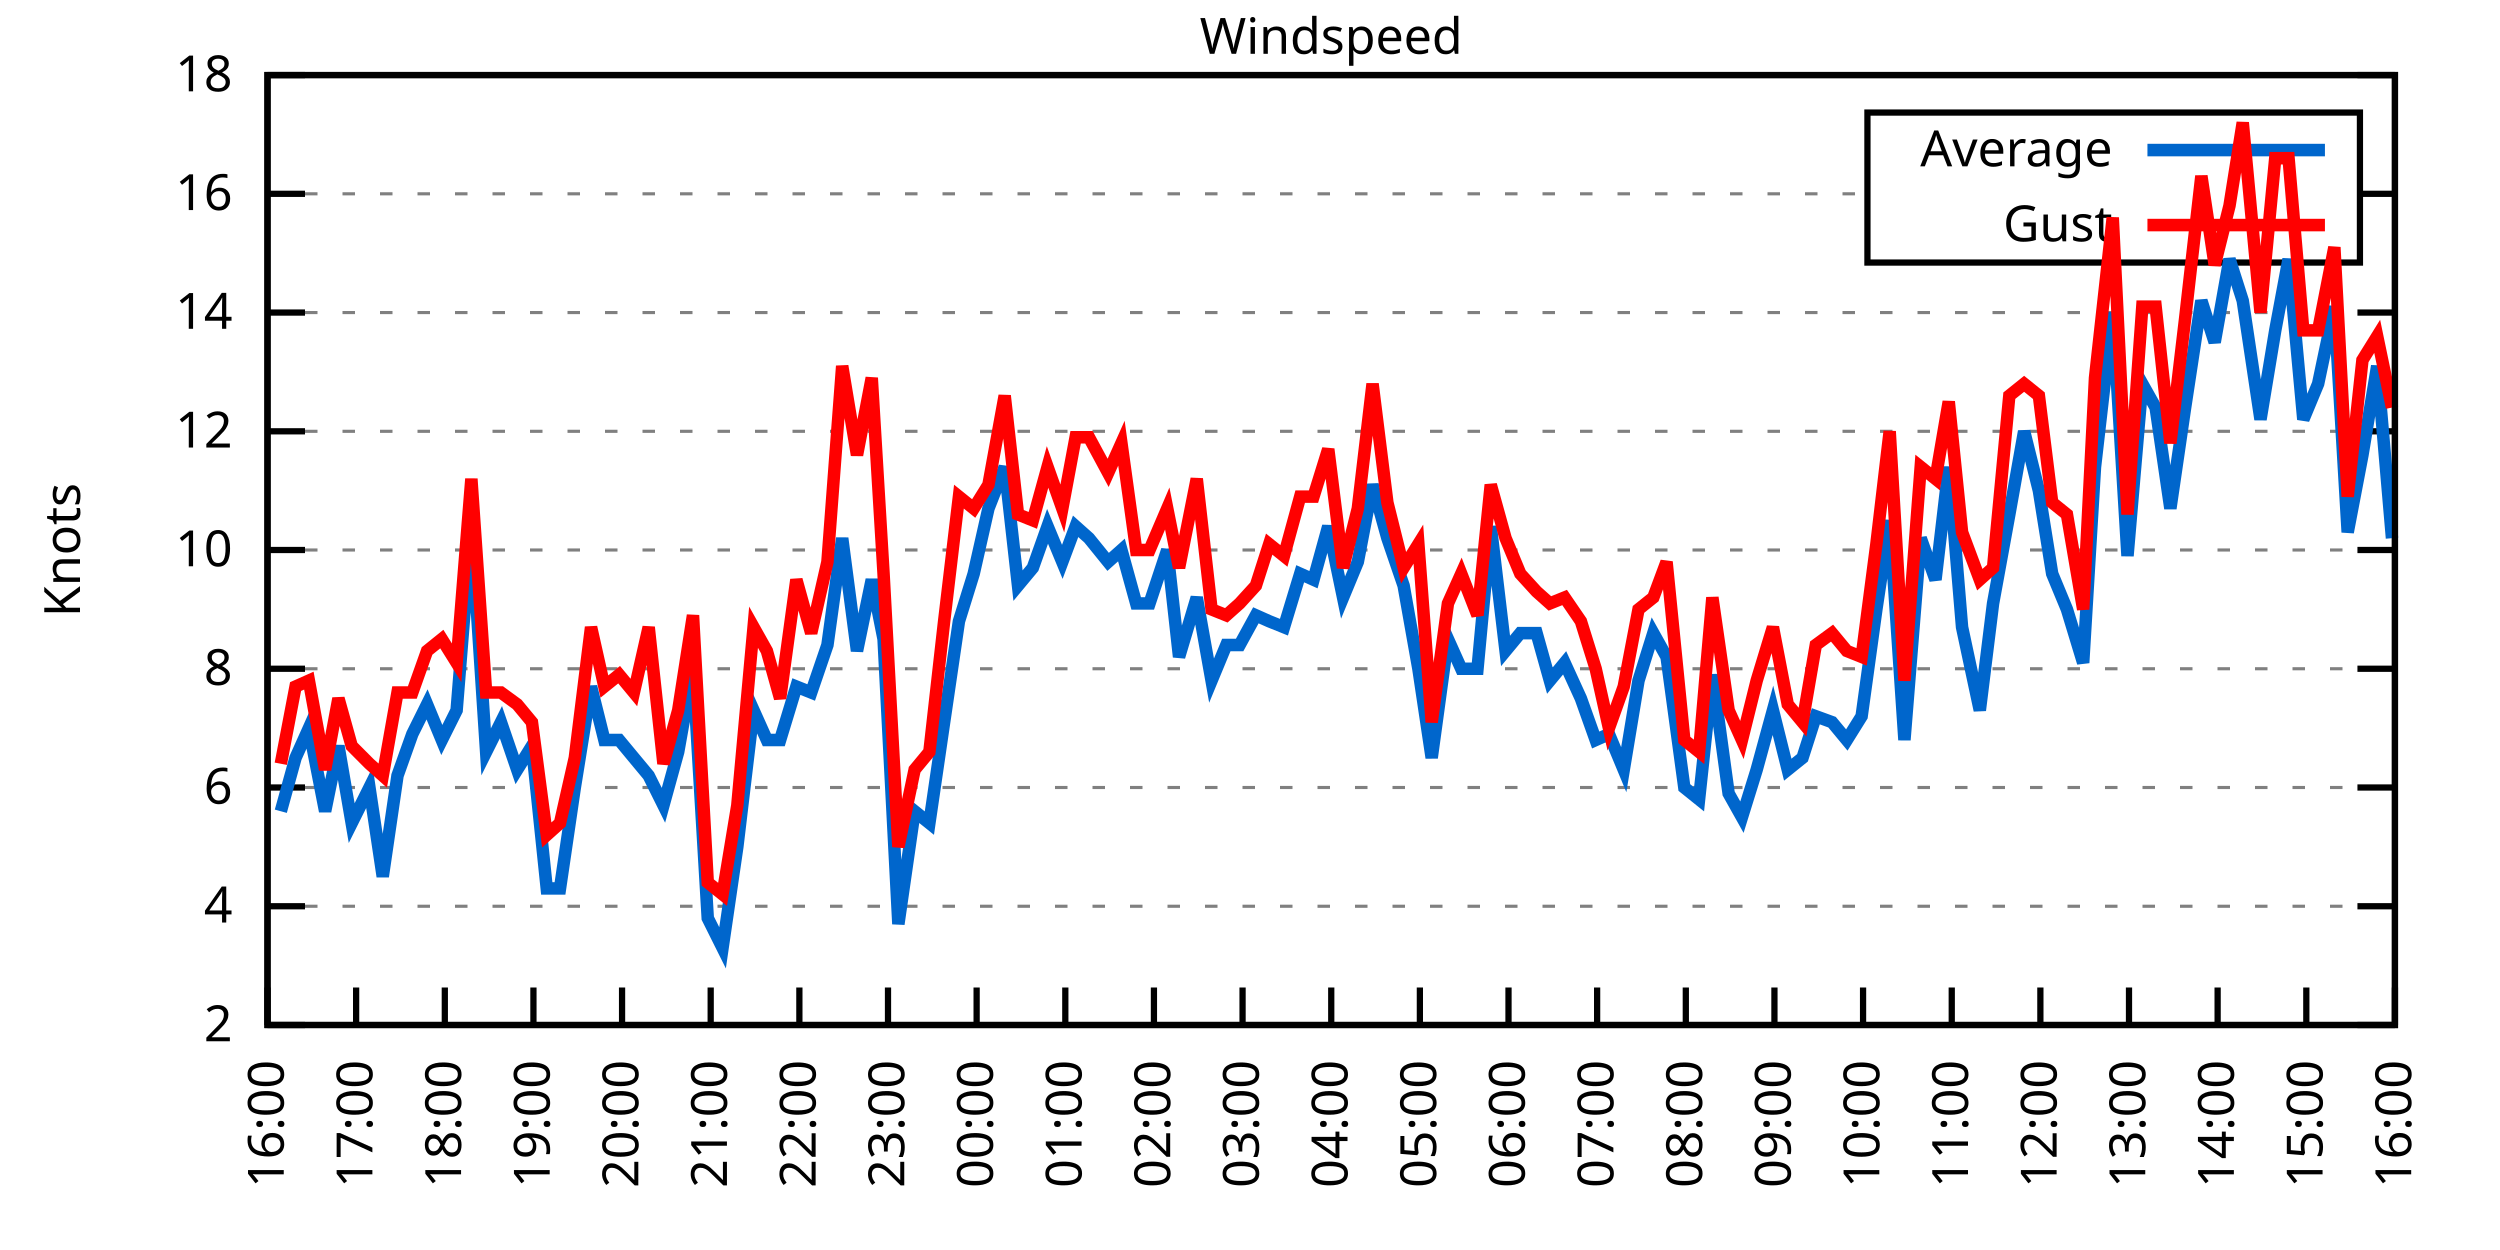
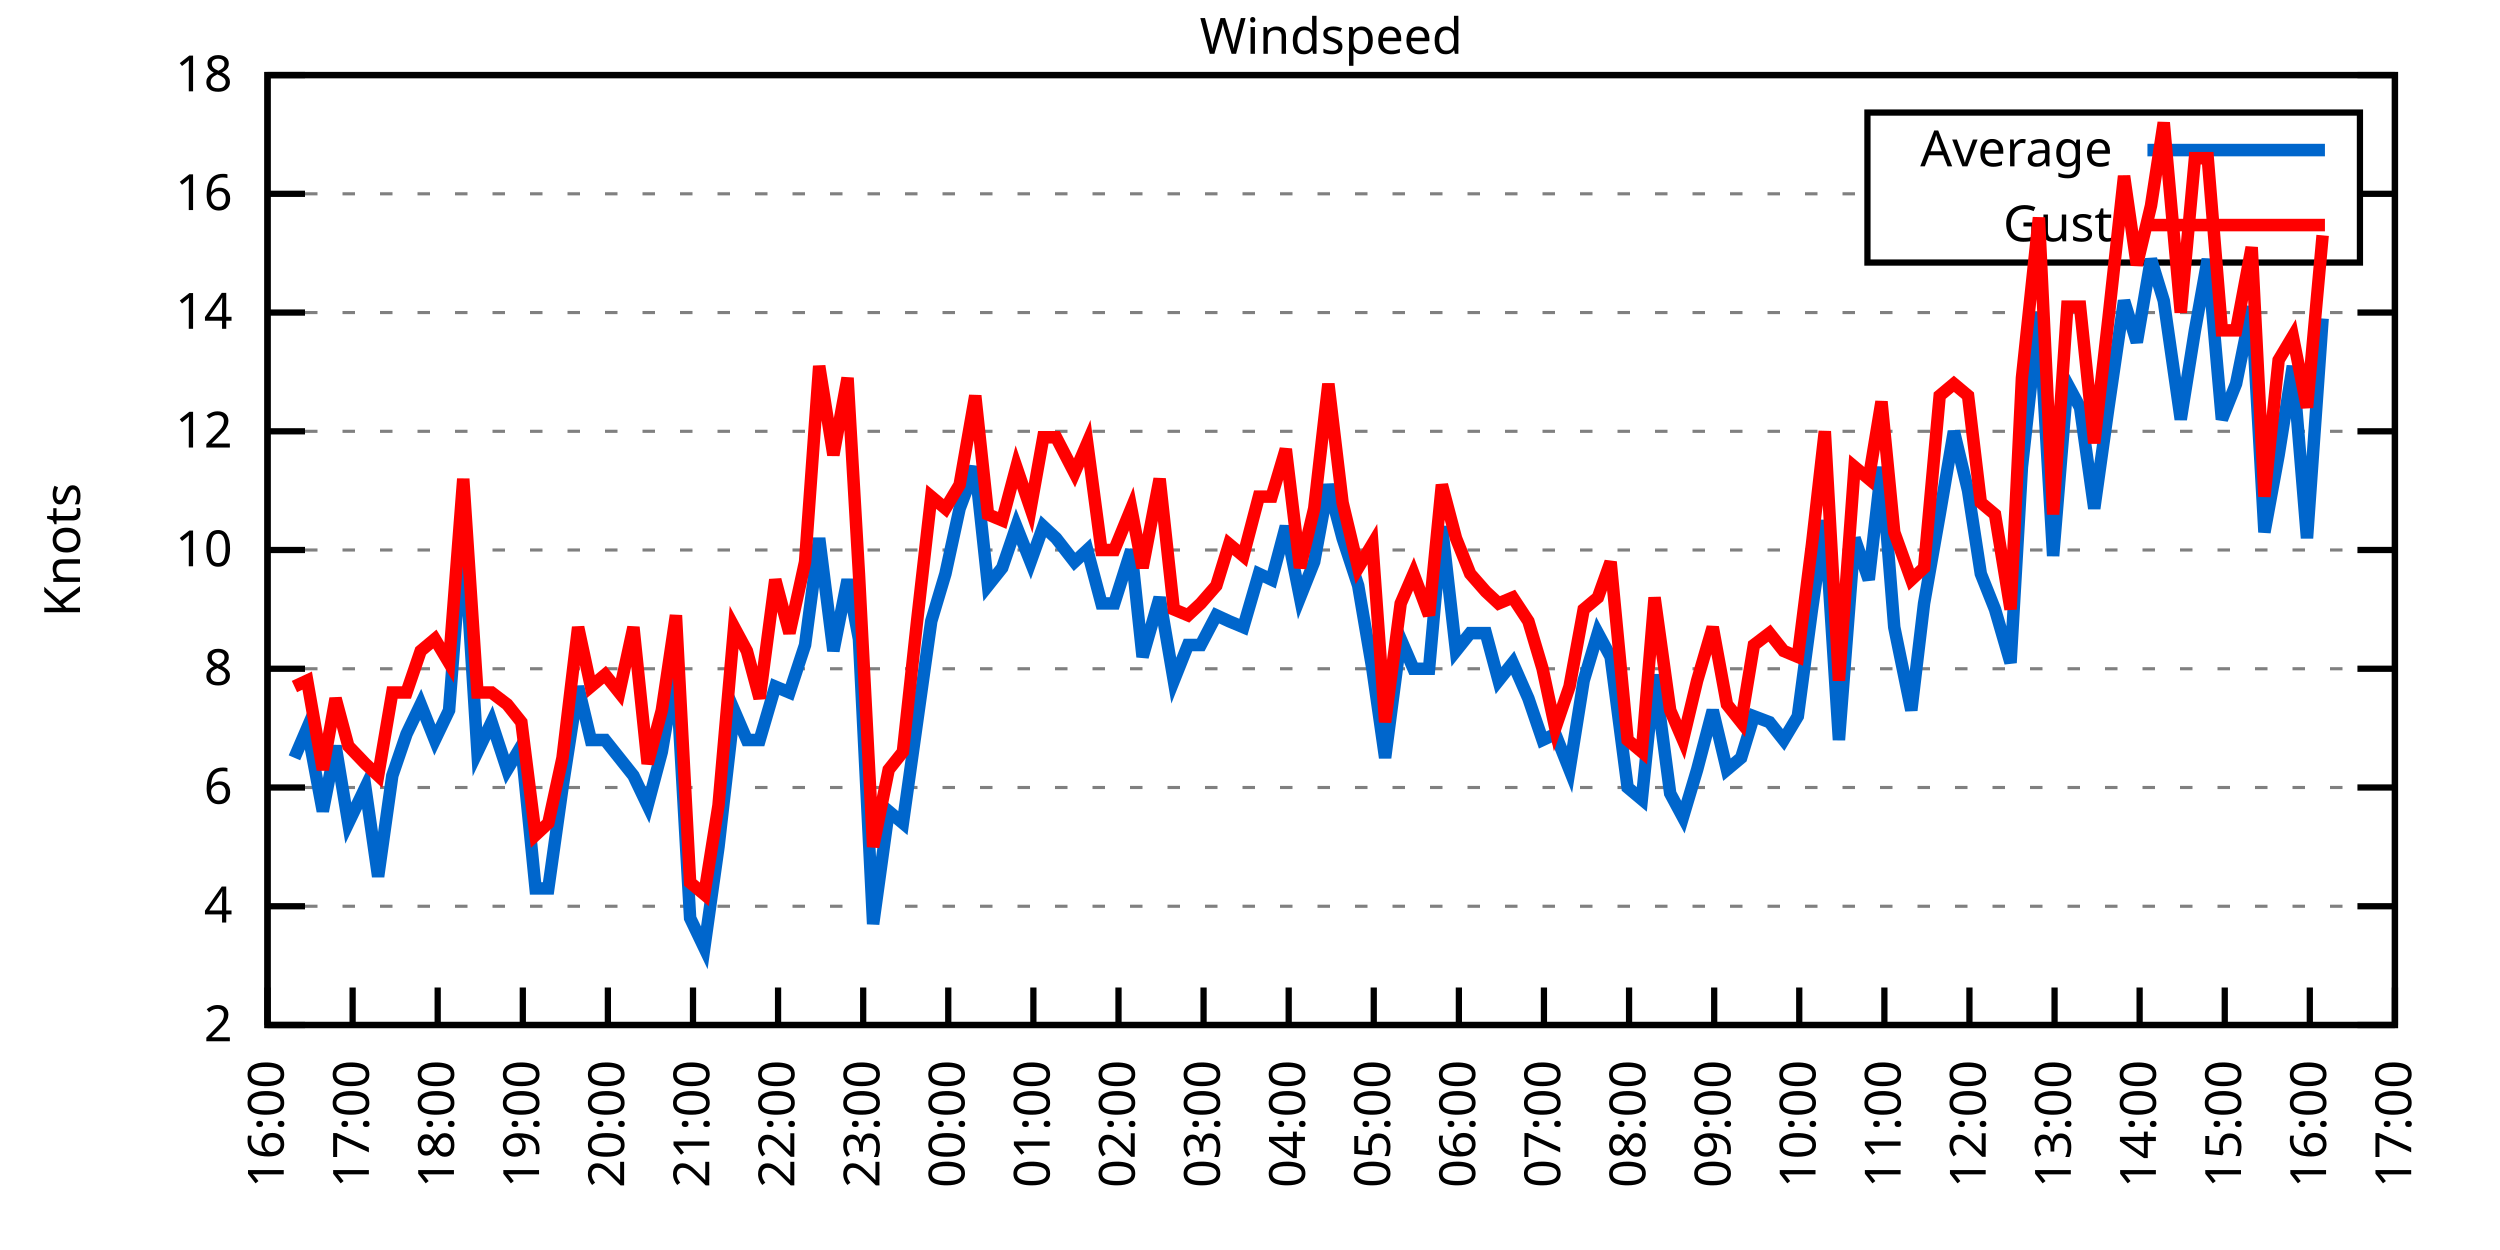
<svg xmlns="http://www.w3.org/2000/svg" xmlns:xlink="http://www.w3.org/1999/xlink" width="400" height="200" viewBox="0 0 400 200">
  <g id="gnuplot_canvas">
    <rect x="0" y="0" width="400" height="200" fill="none" />
    <defs>
      <circle id="gpDot" r="0.5" stroke-width="0.5" stroke="currentColor" />
      <path id="gpPt0" stroke-width="0.333" stroke="currentColor" d="M-1,0 h2 M0,-1 v2" />
      <path id="gpPt1" stroke-width="0.333" stroke="currentColor" d="M-1,-1 L1,1 M1,-1 L-1,1" />
      <path id="gpPt2" stroke-width="0.333" stroke="currentColor" d="M-1,0 L1,0 M0,-1 L0,1 M-1,-1 L1,1 M-1,1 L1,-1" />
      <rect id="gpPt3" stroke-width="0.333" stroke="currentColor" x="-1" y="-1" width="2" height="2" />
      <rect id="gpPt4" stroke-width="0.333" stroke="currentColor" fill="currentColor" x="-1" y="-1" width="2" height="2" />
      <circle id="gpPt5" stroke-width="0.333" stroke="currentColor" cx="0" cy="0" r="1" />
      <use xlink:href="#gpPt5" id="gpPt6" fill="currentColor" stroke="none" />
      <path id="gpPt7" stroke-width="0.333" stroke="currentColor" d="M0,-1.33 L-1.33,0.67 L1.33,0.67 z" />
      <use xlink:href="#gpPt7" id="gpPt8" fill="currentColor" stroke="none" />
      <use xlink:href="#gpPt7" id="gpPt9" stroke="currentColor" transform="rotate(180)" />
      <use xlink:href="#gpPt9" id="gpPt10" fill="currentColor" stroke="none" />
      <use xlink:href="#gpPt3" id="gpPt11" stroke="currentColor" transform="rotate(45)" />
      <use xlink:href="#gpPt11" id="gpPt12" fill="currentColor" stroke="none" />
      <path id="gpPt13" stroke-width="0.333" stroke="currentColor" d="M0,1.330 L1.265,0.411 L0.782,-1.067 L-0.782,-1.076 L-1.265,0.411 z" />
      <use xlink:href="#gpPt13" id="gpPt14" fill="currentColor" stroke="none" />
      <filter id="textbox" filterUnits="objectBoundingBox" x="0" y="0" height="1" width="1">
        <feFlood flood-color="white" flood-opacity="1" result="bgnd" />
        <feComposite in="SourceGraphic" in2="bgnd" operator="atop" />
      </filter>
      <filter id="greybox" filterUnits="objectBoundingBox" x="0" y="0" height="1" width="1">
        <feFlood flood-color="lightgrey" flood-opacity="1" result="grey" />
        <feComposite in="SourceGraphic" in2="grey" operator="atop" />
      </filter>
    </defs>
    <g fill="none" color="white" stroke="currentColor" stroke-width="1.00" stroke-linecap="butt" stroke-linejoin="miter">
</g>
    <g fill="none" color="black" stroke="currentColor" stroke-width="1.00" stroke-linecap="butt" stroke-linejoin="miter">
      <g stroke="none" shape-rendering="crispEdges">
        <polygon fill="rgb(255, 255, 255)" points="42.80,164.00 383.18,164.00 383.18,12.02 42.80,12.02 " />
      </g>
    </g>
    <g fill="none" color="black" stroke="currentColor" stroke-width="1.00" stroke-linecap="butt" stroke-linejoin="miter">
</g>
    <g fill="none" color="black" stroke="black" stroke-width="0.50" stroke-linecap="butt" stroke-linejoin="miter">
</g>
    <g fill="none" color="gray" stroke="currentColor" stroke-width="0.50" stroke-linecap="butt" stroke-linejoin="miter">
      <path stroke="gray" stroke-dasharray="2,4" class="gridline" d="M42.80,164.00 L383.19,164.00  " />
    </g>
    <g fill="none" color="gray" stroke="gray" stroke-width="1.00" stroke-linecap="butt" stroke-linejoin="miter">
</g>
    <g fill="none" color="black" stroke="currentColor" stroke-width="1.00" stroke-linecap="butt" stroke-linejoin="miter">
      <path stroke="black" d="M42.80,164.00 L48.80,164.00 M383.19,164.00 L377.19,164.00  " />
      <g transform="translate(37.20,166.60)" stroke="none" fill="black" font-family="Sans" font-size="8.00" text-anchor="end">
        <text>
          <tspan font-family="Sans"> 2</tspan>
        </text>
      </g>
    </g>
    <g fill="none" color="black" stroke="currentColor" stroke-width="1.00" stroke-linecap="butt" stroke-linejoin="miter">
</g>
    <g fill="none" color="black" stroke="black" stroke-width="0.50" stroke-linecap="butt" stroke-linejoin="miter">
</g>
    <g fill="none" color="gray" stroke="currentColor" stroke-width="0.50" stroke-linecap="butt" stroke-linejoin="miter">
      <path stroke="gray" stroke-dasharray="2,4" class="gridline" d="M42.80,145.00 L383.19,145.00  " />
    </g>
    <g fill="none" color="gray" stroke="gray" stroke-width="1.00" stroke-linecap="butt" stroke-linejoin="miter">
</g>
    <g fill="none" color="black" stroke="currentColor" stroke-width="1.00" stroke-linecap="butt" stroke-linejoin="miter">
      <path stroke="black" d="M42.80,145.00 L48.80,145.00 M383.19,145.00 L377.19,145.00  " />
      <g transform="translate(37.20,147.60)" stroke="none" fill="black" font-family="Sans" font-size="8.00" text-anchor="end">
        <text>
          <tspan font-family="Sans"> 4</tspan>
        </text>
      </g>
    </g>
    <g fill="none" color="black" stroke="currentColor" stroke-width="1.00" stroke-linecap="butt" stroke-linejoin="miter">
</g>
    <g fill="none" color="black" stroke="black" stroke-width="0.50" stroke-linecap="butt" stroke-linejoin="miter">
</g>
    <g fill="none" color="gray" stroke="currentColor" stroke-width="0.50" stroke-linecap="butt" stroke-linejoin="miter">
      <path stroke="gray" stroke-dasharray="2,4" class="gridline" d="M42.80,126.00 L383.19,126.00  " />
    </g>
    <g fill="none" color="gray" stroke="gray" stroke-width="1.00" stroke-linecap="butt" stroke-linejoin="miter">
</g>
    <g fill="none" color="black" stroke="currentColor" stroke-width="1.00" stroke-linecap="butt" stroke-linejoin="miter">
      <path stroke="black" d="M42.80,126.00 L48.80,126.00 M383.19,126.00 L377.19,126.00  " />
      <g transform="translate(37.20,128.60)" stroke="none" fill="black" font-family="Sans" font-size="8.00" text-anchor="end">
        <text>
          <tspan font-family="Sans"> 6</tspan>
        </text>
      </g>
    </g>
    <g fill="none" color="black" stroke="currentColor" stroke-width="1.00" stroke-linecap="butt" stroke-linejoin="miter">
</g>
    <g fill="none" color="black" stroke="black" stroke-width="0.50" stroke-linecap="butt" stroke-linejoin="miter">
</g>
    <g fill="none" color="gray" stroke="currentColor" stroke-width="0.50" stroke-linecap="butt" stroke-linejoin="miter">
      <path stroke="gray" stroke-dasharray="2,4" class="gridline" d="M42.80,107.00 L383.19,107.00  " />
    </g>
    <g fill="none" color="gray" stroke="gray" stroke-width="1.00" stroke-linecap="butt" stroke-linejoin="miter">
</g>
    <g fill="none" color="black" stroke="currentColor" stroke-width="1.00" stroke-linecap="butt" stroke-linejoin="miter">
      <path stroke="black" d="M42.80,107.00 L48.80,107.00 M383.19,107.00 L377.19,107.00  " />
      <g transform="translate(37.20,109.60)" stroke="none" fill="black" font-family="Sans" font-size="8.00" text-anchor="end">
        <text>
          <tspan font-family="Sans"> 8</tspan>
        </text>
      </g>
    </g>
    <g fill="none" color="black" stroke="currentColor" stroke-width="1.00" stroke-linecap="butt" stroke-linejoin="miter">
</g>
    <g fill="none" color="black" stroke="black" stroke-width="0.50" stroke-linecap="butt" stroke-linejoin="miter">
</g>
    <g fill="none" color="gray" stroke="currentColor" stroke-width="0.50" stroke-linecap="butt" stroke-linejoin="miter">
      <path stroke="gray" stroke-dasharray="2,4" class="gridline" d="M42.80,88.00 L383.19,88.00  " />
    </g>
    <g fill="none" color="gray" stroke="gray" stroke-width="1.00" stroke-linecap="butt" stroke-linejoin="miter">
</g>
    <g fill="none" color="black" stroke="currentColor" stroke-width="1.00" stroke-linecap="butt" stroke-linejoin="miter">
      <path stroke="black" d="M42.80,88.00 L48.80,88.00 M383.19,88.00 L377.19,88.00  " />
      <g transform="translate(37.20,90.60)" stroke="none" fill="black" font-family="Sans" font-size="8.00" text-anchor="end">
        <text>
          <tspan font-family="Sans"> 10</tspan>
        </text>
      </g>
    </g>
    <g fill="none" color="black" stroke="currentColor" stroke-width="1.00" stroke-linecap="butt" stroke-linejoin="miter">
</g>
    <g fill="none" color="black" stroke="black" stroke-width="0.50" stroke-linecap="butt" stroke-linejoin="miter">
</g>
    <g fill="none" color="gray" stroke="currentColor" stroke-width="0.50" stroke-linecap="butt" stroke-linejoin="miter">
      <path stroke="gray" stroke-dasharray="2,4" class="gridline" d="M42.80,69.01 L383.19,69.01  " />
    </g>
    <g fill="none" color="gray" stroke="gray" stroke-width="1.00" stroke-linecap="butt" stroke-linejoin="miter">
</g>
    <g fill="none" color="black" stroke="currentColor" stroke-width="1.00" stroke-linecap="butt" stroke-linejoin="miter">
      <path stroke="black" d="M42.80,69.01 L48.80,69.01 M383.19,69.01 L377.19,69.01  " />
      <g transform="translate(37.20,71.61)" stroke="none" fill="black" font-family="Sans" font-size="8.00" text-anchor="end">
        <text>
          <tspan font-family="Sans"> 12</tspan>
        </text>
      </g>
    </g>
    <g fill="none" color="black" stroke="currentColor" stroke-width="1.00" stroke-linecap="butt" stroke-linejoin="miter">
</g>
    <g fill="none" color="black" stroke="black" stroke-width="0.50" stroke-linecap="butt" stroke-linejoin="miter">
</g>
    <g fill="none" color="gray" stroke="currentColor" stroke-width="0.50" stroke-linecap="butt" stroke-linejoin="miter">
      <path stroke="gray" stroke-dasharray="2,4" class="gridline" d="M42.80,50.01 L383.19,50.01  " />
    </g>
    <g fill="none" color="gray" stroke="gray" stroke-width="1.00" stroke-linecap="butt" stroke-linejoin="miter">
</g>
    <g fill="none" color="black" stroke="currentColor" stroke-width="1.00" stroke-linecap="butt" stroke-linejoin="miter">
      <path stroke="black" d="M42.80,50.01 L48.80,50.01 M383.19,50.01 L377.19,50.01  " />
      <g transform="translate(37.20,52.61)" stroke="none" fill="black" font-family="Sans" font-size="8.00" text-anchor="end">
        <text>
          <tspan font-family="Sans"> 14</tspan>
        </text>
      </g>
    </g>
    <g fill="none" color="black" stroke="currentColor" stroke-width="1.00" stroke-linecap="butt" stroke-linejoin="miter">
</g>
    <g fill="none" color="black" stroke="black" stroke-width="0.50" stroke-linecap="butt" stroke-linejoin="miter">
</g>
    <g fill="none" color="gray" stroke="currentColor" stroke-width="0.50" stroke-linecap="butt" stroke-linejoin="miter">
      <path stroke="gray" stroke-dasharray="2,4" class="gridline" d="M42.80,31.01 L298.79,31.01 M377.59,31.01 L383.19,31.01  " />
    </g>
    <g fill="none" color="gray" stroke="gray" stroke-width="1.00" stroke-linecap="butt" stroke-linejoin="miter">
</g>
    <g fill="none" color="black" stroke="currentColor" stroke-width="1.00" stroke-linecap="butt" stroke-linejoin="miter">
      <path stroke="black" d="M42.80,31.01 L48.80,31.01 M383.19,31.01 L377.19,31.01  " />
      <g transform="translate(37.20,33.61)" stroke="none" fill="black" font-family="Sans" font-size="8.00" text-anchor="end">
        <text>
          <tspan font-family="Sans"> 16</tspan>
        </text>
      </g>
    </g>
    <g fill="none" color="black" stroke="currentColor" stroke-width="1.00" stroke-linecap="butt" stroke-linejoin="miter">
</g>
    <g fill="none" color="black" stroke="black" stroke-width="0.50" stroke-linecap="butt" stroke-linejoin="miter">
</g>
    <g fill="none" color="gray" stroke="currentColor" stroke-width="0.50" stroke-linecap="butt" stroke-linejoin="miter">
      <path stroke="gray" stroke-dasharray="2,4" class="gridline" d="M42.80,12.01 L383.19,12.01  " />
    </g>
    <g fill="none" color="gray" stroke="gray" stroke-width="1.00" stroke-linecap="butt" stroke-linejoin="miter">
</g>
    <g fill="none" color="black" stroke="currentColor" stroke-width="1.00" stroke-linecap="butt" stroke-linejoin="miter">
      <path stroke="black" d="M42.80,12.01 L48.80,12.01 M383.19,12.01 L377.19,12.01  " />
      <g transform="translate(37.20,14.61)" stroke="none" fill="black" font-family="Sans" font-size="8.00" text-anchor="end">
        <text>
          <tspan font-family="Sans"> 18</tspan>
        </text>
      </g>
    </g>
    <g fill="none" color="black" stroke="currentColor" stroke-width="1.00" stroke-linecap="butt" stroke-linejoin="miter">
      <path stroke="black" d="M42.80,164.00 L42.80,158.00  " />
      <g transform="translate(45.40,169.60) rotate(270.00)" stroke="none" fill="black" font-family="Sans" font-size="8.00" text-anchor="end">
        <text>
          <tspan font-family="Sans">16:00</tspan>
        </text>
      </g>
    </g>
    <g fill="none" color="black" stroke="currentColor" stroke-width="1.00" stroke-linecap="butt" stroke-linejoin="miter">
-       <path stroke="black" d="M56.98,164.00 L56.98,158.00  " />
-       <g transform="translate(59.58,169.60) rotate(270.00)" stroke="none" fill="black" font-family="Sans" font-size="8.00" text-anchor="end">
+       <path stroke="black" d="M56.42,164.00 L56.42,158.00  " />
+       <g transform="translate(59.02,169.60) rotate(270.00)" stroke="none" fill="black" font-family="Sans" font-size="8.00" text-anchor="end">
        <text>
          <tspan font-family="Sans">17:00</tspan>
        </text>
      </g>
    </g>
    <g fill="none" color="black" stroke="currentColor" stroke-width="1.00" stroke-linecap="butt" stroke-linejoin="miter">
-       <path stroke="black" d="M71.17,164.00 L71.17,158.00  " />
-       <g transform="translate(73.77,169.60) rotate(270.00)" stroke="none" fill="black" font-family="Sans" font-size="8.00" text-anchor="end">
+       <path stroke="black" d="M70.03,164.00 L70.03,158.00  " />
+       <g transform="translate(72.63,169.60) rotate(270.00)" stroke="none" fill="black" font-family="Sans" font-size="8.00" text-anchor="end">
        <text>
          <tspan font-family="Sans">18:00</tspan>
        </text>
      </g>
    </g>
    <g fill="none" color="black" stroke="currentColor" stroke-width="1.00" stroke-linecap="butt" stroke-linejoin="miter">
-       <path stroke="black" d="M85.35,164.00 L85.35,158.00  " />
-       <g transform="translate(87.95,169.60) rotate(270.00)" stroke="none" fill="black" font-family="Sans" font-size="8.00" text-anchor="end">
+       <path stroke="black" d="M83.65,164.00 L83.65,158.00  " />
+       <g transform="translate(86.25,169.60) rotate(270.00)" stroke="none" fill="black" font-family="Sans" font-size="8.00" text-anchor="end">
        <text>
          <tspan font-family="Sans">19:00</tspan>
        </text>
      </g>
    </g>
    <g fill="none" color="black" stroke="currentColor" stroke-width="1.00" stroke-linecap="butt" stroke-linejoin="miter">
-       <path stroke="black" d="M99.53,164.00 L99.53,158.00  " />
-       <g transform="translate(102.13,169.60) rotate(270.00)" stroke="none" fill="black" font-family="Sans" font-size="8.00" text-anchor="end">
+       <path stroke="black" d="M97.26,164.00 L97.26,158.00  " />
+       <g transform="translate(99.86,169.60) rotate(270.00)" stroke="none" fill="black" font-family="Sans" font-size="8.00" text-anchor="end">
        <text>
          <tspan font-family="Sans">20:00</tspan>
        </text>
      </g>
    </g>
    <g fill="none" color="black" stroke="currentColor" stroke-width="1.00" stroke-linecap="butt" stroke-linejoin="miter">
-       <path stroke="black" d="M113.71,164.00 L113.71,158.00  " />
-       <g transform="translate(116.31,169.60) rotate(270.00)" stroke="none" fill="black" font-family="Sans" font-size="8.00" text-anchor="end">
+       <path stroke="black" d="M110.88,164.00 L110.88,158.00  " />
+       <g transform="translate(113.48,169.60) rotate(270.00)" stroke="none" fill="black" font-family="Sans" font-size="8.00" text-anchor="end">
        <text>
          <tspan font-family="Sans">21:00</tspan>
        </text>
      </g>
    </g>
    <g fill="none" color="black" stroke="currentColor" stroke-width="1.00" stroke-linecap="butt" stroke-linejoin="miter">
-       <path stroke="black" d="M127.90,164.00 L127.90,158.00  " />
-       <g transform="translate(130.50,169.60) rotate(270.00)" stroke="none" fill="black" font-family="Sans" font-size="8.00" text-anchor="end">
+       <path stroke="black" d="M124.49,164.00 L124.49,158.00  " />
+       <g transform="translate(127.09,169.60) rotate(270.00)" stroke="none" fill="black" font-family="Sans" font-size="8.00" text-anchor="end">
        <text>
          <tspan font-family="Sans">22:00</tspan>
        </text>
      </g>
    </g>
    <g fill="none" color="black" stroke="currentColor" stroke-width="1.00" stroke-linecap="butt" stroke-linejoin="miter">
-       <path stroke="black" d="M142.08,164.00 L142.08,158.00  " />
-       <g transform="translate(144.68,169.60) rotate(270.00)" stroke="none" fill="black" font-family="Sans" font-size="8.00" text-anchor="end">
+       <path stroke="black" d="M138.11,164.00 L138.11,158.00  " />
+       <g transform="translate(140.71,169.60) rotate(270.00)" stroke="none" fill="black" font-family="Sans" font-size="8.00" text-anchor="end">
        <text>
          <tspan font-family="Sans">23:00</tspan>
        </text>
      </g>
    </g>
    <g fill="none" color="black" stroke="currentColor" stroke-width="1.00" stroke-linecap="butt" stroke-linejoin="miter">
-       <path stroke="black" d="M156.26,164.00 L156.26,158.00  " />
-       <g transform="translate(158.86,169.60) rotate(270.00)" stroke="none" fill="black" font-family="Sans" font-size="8.00" text-anchor="end">
+       <path stroke="black" d="M151.72,164.00 L151.72,158.00  " />
+       <g transform="translate(154.32,169.60) rotate(270.00)" stroke="none" fill="black" font-family="Sans" font-size="8.00" text-anchor="end">
        <text>
          <tspan font-family="Sans">00:00</tspan>
        </text>
      </g>
    </g>
    <g fill="none" color="black" stroke="currentColor" stroke-width="1.00" stroke-linecap="butt" stroke-linejoin="miter">
-       <path stroke="black" d="M170.45,164.00 L170.45,158.00  " />
-       <g transform="translate(173.05,169.60) rotate(270.00)" stroke="none" fill="black" font-family="Sans" font-size="8.00" text-anchor="end">
+       <path stroke="black" d="M165.34,164.00 L165.34,158.00  " />
+       <g transform="translate(167.94,169.60) rotate(270.00)" stroke="none" fill="black" font-family="Sans" font-size="8.00" text-anchor="end">
        <text>
          <tspan font-family="Sans">01:00</tspan>
        </text>
      </g>
    </g>
    <g fill="none" color="black" stroke="currentColor" stroke-width="1.00" stroke-linecap="butt" stroke-linejoin="miter">
-       <path stroke="black" d="M184.63,164.00 L184.63,158.00  " />
-       <g transform="translate(187.23,169.60) rotate(270.00)" stroke="none" fill="black" font-family="Sans" font-size="8.00" text-anchor="end">
+       <path stroke="black" d="M178.96,164.00 L178.96,158.00  " />
+       <g transform="translate(181.56,169.60) rotate(270.00)" stroke="none" fill="black" font-family="Sans" font-size="8.00" text-anchor="end">
        <text>
          <tspan font-family="Sans">02:00</tspan>
        </text>
      </g>
    </g>
    <g fill="none" color="black" stroke="currentColor" stroke-width="1.00" stroke-linecap="butt" stroke-linejoin="miter">
-       <path stroke="black" d="M198.81,164.00 L198.81,158.00  " />
-       <g transform="translate(201.41,169.60) rotate(270.00)" stroke="none" fill="black" font-family="Sans" font-size="8.00" text-anchor="end">
+       <path stroke="black" d="M192.57,164.00 L192.57,158.00  " />
+       <g transform="translate(195.17,169.60) rotate(270.00)" stroke="none" fill="black" font-family="Sans" font-size="8.00" text-anchor="end">
        <text>
          <tspan font-family="Sans">03:00</tspan>
        </text>
      </g>
    </g>
    <g fill="none" color="black" stroke="currentColor" stroke-width="1.00" stroke-linecap="butt" stroke-linejoin="miter">
-       <path stroke="black" d="M213.00,164.00 L213.00,158.00  " />
-       <g transform="translate(215.60,169.60) rotate(270.00)" stroke="none" fill="black" font-family="Sans" font-size="8.00" text-anchor="end">
+       <path stroke="black" d="M206.19,164.00 L206.19,158.00  " />
+       <g transform="translate(208.79,169.60) rotate(270.00)" stroke="none" fill="black" font-family="Sans" font-size="8.00" text-anchor="end">
        <text>
          <tspan font-family="Sans">04:00</tspan>
        </text>
      </g>
    </g>
    <g fill="none" color="black" stroke="currentColor" stroke-width="1.00" stroke-linecap="butt" stroke-linejoin="miter">
-       <path stroke="black" d="M227.18,164.00 L227.18,158.00  " />
-       <g transform="translate(229.78,169.60) rotate(270.00)" stroke="none" fill="black" font-family="Sans" font-size="8.00" text-anchor="end">
+       <path stroke="black" d="M219.80,164.00 L219.80,158.00  " />
+       <g transform="translate(222.40,169.60) rotate(270.00)" stroke="none" fill="black" font-family="Sans" font-size="8.00" text-anchor="end">
        <text>
          <tspan font-family="Sans">05:00</tspan>
        </text>
      </g>
    </g>
    <g fill="none" color="black" stroke="currentColor" stroke-width="1.00" stroke-linecap="butt" stroke-linejoin="miter">
-       <path stroke="black" d="M241.36,164.00 L241.36,158.00  " />
-       <g transform="translate(243.96,169.60) rotate(270.00)" stroke="none" fill="black" font-family="Sans" font-size="8.00" text-anchor="end">
+       <path stroke="black" d="M233.42,164.00 L233.42,158.00  " />
+       <g transform="translate(236.02,169.60) rotate(270.00)" stroke="none" fill="black" font-family="Sans" font-size="8.00" text-anchor="end">
        <text>
          <tspan font-family="Sans">06:00</tspan>
        </text>
      </g>
    </g>
    <g fill="none" color="black" stroke="currentColor" stroke-width="1.00" stroke-linecap="butt" stroke-linejoin="miter">
-       <path stroke="black" d="M255.54,164.00 L255.54,158.00  " />
-       <g transform="translate(258.14,169.60) rotate(270.00)" stroke="none" fill="black" font-family="Sans" font-size="8.00" text-anchor="end">
+       <path stroke="black" d="M247.03,164.00 L247.03,158.00  " />
+       <g transform="translate(249.63,169.60) rotate(270.00)" stroke="none" fill="black" font-family="Sans" font-size="8.00" text-anchor="end">
        <text>
          <tspan font-family="Sans">07:00</tspan>
        </text>
      </g>
    </g>
    <g fill="none" color="black" stroke="currentColor" stroke-width="1.00" stroke-linecap="butt" stroke-linejoin="miter">
-       <path stroke="black" d="M269.73,164.00 L269.73,158.00  " />
-       <g transform="translate(272.33,169.60) rotate(270.00)" stroke="none" fill="black" font-family="Sans" font-size="8.00" text-anchor="end">
+       <path stroke="black" d="M260.65,164.00 L260.65,158.00  " />
+       <g transform="translate(263.25,169.60) rotate(270.00)" stroke="none" fill="black" font-family="Sans" font-size="8.00" text-anchor="end">
        <text>
          <tspan font-family="Sans">08:00</tspan>
        </text>
      </g>
    </g>
    <g fill="none" color="black" stroke="currentColor" stroke-width="1.00" stroke-linecap="butt" stroke-linejoin="miter">
-       <path stroke="black" d="M283.91,164.00 L283.91,158.00  " />
-       <g transform="translate(286.51,169.60) rotate(270.00)" stroke="none" fill="black" font-family="Sans" font-size="8.00" text-anchor="end">
+       <path stroke="black" d="M274.27,164.00 L274.27,158.00  " />
+       <g transform="translate(276.87,169.60) rotate(270.00)" stroke="none" fill="black" font-family="Sans" font-size="8.00" text-anchor="end">
        <text>
          <tspan font-family="Sans">09:00</tspan>
        </text>
      </g>
    </g>
    <g fill="none" color="black" stroke="currentColor" stroke-width="1.00" stroke-linecap="butt" stroke-linejoin="miter">
-       <path stroke="black" d="M298.09,164.00 L298.09,158.00  " />
-       <g transform="translate(300.69,169.60) rotate(270.00)" stroke="none" fill="black" font-family="Sans" font-size="8.00" text-anchor="end">
+       <path stroke="black" d="M287.88,164.00 L287.88,158.00  " />
+       <g transform="translate(290.48,169.60) rotate(270.00)" stroke="none" fill="black" font-family="Sans" font-size="8.00" text-anchor="end">
        <text>
          <tspan font-family="Sans">10:00</tspan>
        </text>
      </g>
    </g>
    <g fill="none" color="black" stroke="currentColor" stroke-width="1.00" stroke-linecap="butt" stroke-linejoin="miter">
-       <path stroke="black" d="M312.28,164.00 L312.28,158.00  " />
-       <g transform="translate(314.88,169.60) rotate(270.00)" stroke="none" fill="black" font-family="Sans" font-size="8.00" text-anchor="end">
+       <path stroke="black" d="M301.50,164.00 L301.50,158.00  " />
+       <g transform="translate(304.10,169.60) rotate(270.00)" stroke="none" fill="black" font-family="Sans" font-size="8.00" text-anchor="end">
        <text>
          <tspan font-family="Sans">11:00</tspan>
        </text>
      </g>
    </g>
    <g fill="none" color="black" stroke="currentColor" stroke-width="1.00" stroke-linecap="butt" stroke-linejoin="miter">
-       <path stroke="black" d="M326.46,164.00 L326.46,158.00  " />
-       <g transform="translate(329.06,169.60) rotate(270.00)" stroke="none" fill="black" font-family="Sans" font-size="8.00" text-anchor="end">
+       <path stroke="black" d="M315.11,164.00 L315.11,158.00  " />
+       <g transform="translate(317.71,169.60) rotate(270.00)" stroke="none" fill="black" font-family="Sans" font-size="8.00" text-anchor="end">
        <text>
          <tspan font-family="Sans">12:00</tspan>
        </text>
      </g>
    </g>
    <g fill="none" color="black" stroke="currentColor" stroke-width="1.00" stroke-linecap="butt" stroke-linejoin="miter">
-       <path stroke="black" d="M340.64,164.00 L340.64,158.00  " />
-       <g transform="translate(343.24,169.60) rotate(270.00)" stroke="none" fill="black" font-family="Sans" font-size="8.00" text-anchor="end">
+       <path stroke="black" d="M328.73,164.00 L328.73,158.00  " />
+       <g transform="translate(331.33,169.60) rotate(270.00)" stroke="none" fill="black" font-family="Sans" font-size="8.00" text-anchor="end">
        <text>
          <tspan font-family="Sans">13:00</tspan>
        </text>
      </g>
    </g>
    <g fill="none" color="black" stroke="currentColor" stroke-width="1.00" stroke-linecap="butt" stroke-linejoin="miter">
-       <path stroke="black" d="M354.82,164.00 L354.82,158.00  " />
-       <g transform="translate(357.42,169.60) rotate(270.00)" stroke="none" fill="black" font-family="Sans" font-size="8.00" text-anchor="end">
+       <path stroke="black" d="M342.34,164.00 L342.34,158.00  " />
+       <g transform="translate(344.94,169.60) rotate(270.00)" stroke="none" fill="black" font-family="Sans" font-size="8.00" text-anchor="end">
        <text>
          <tspan font-family="Sans">14:00</tspan>
        </text>
      </g>
    </g>
    <g fill="none" color="black" stroke="currentColor" stroke-width="1.00" stroke-linecap="butt" stroke-linejoin="miter">
-       <path stroke="black" d="M369.01,164.00 L369.01,158.00  " />
-       <g transform="translate(371.61,169.60) rotate(270.00)" stroke="none" fill="black" font-family="Sans" font-size="8.00" text-anchor="end">
+       <path stroke="black" d="M355.96,164.00 L355.96,158.00  " />
+       <g transform="translate(358.56,169.60) rotate(270.00)" stroke="none" fill="black" font-family="Sans" font-size="8.00" text-anchor="end">
        <text>
          <tspan font-family="Sans">15:00</tspan>
+         </text>
+       </g>
+     </g>
+     <g fill="none" color="black" stroke="currentColor" stroke-width="1.00" stroke-linecap="butt" stroke-linejoin="miter">
+       <path stroke="black" d="M369.57,164.00 L369.57,158.00  " />
+       <g transform="translate(372.17,169.60) rotate(270.00)" stroke="none" fill="black" font-family="Sans" font-size="8.00" text-anchor="end">
+         <text>
+           <tspan font-family="Sans">16:00</tspan>
        </text>
      </g>
    </g>
    <g fill="none" color="black" stroke="currentColor" stroke-width="1.00" stroke-linecap="butt" stroke-linejoin="miter">
      <path stroke="black" d="M383.19,164.00 L383.19,158.00  " />
      <g transform="translate(385.79,169.60) rotate(270.00)" stroke="none" fill="black" font-family="Sans" font-size="8.00" text-anchor="end">
        <text>
-           <tspan font-family="Sans">16:00</tspan>
+           <tspan font-family="Sans">17:00</tspan>
        </text>
      </g>
    </g>
    <g fill="none" color="black" stroke="currentColor" stroke-width="1.00" stroke-linecap="butt" stroke-linejoin="miter">
</g>
    <g fill="none" color="black" stroke="currentColor" stroke-width="1.00" stroke-linecap="butt" stroke-linejoin="miter">
      <path stroke="black" d="M42.80,12.01 L42.80,164.00 L383.19,164.00 L383.19,12.01 L42.80,12.01 Z  " />
    </g>
    <g fill="none" color="black" stroke="currentColor" stroke-width="1.00" stroke-linecap="butt" stroke-linejoin="miter">
</g>
    <g fill="none" color="black" stroke="currentColor" stroke-width="1.00" stroke-linecap="butt" stroke-linejoin="miter">
      <path stroke="black" d="M298.79,42.01 L298.79,18.01 L377.59,18.01 L377.59,42.01 L298.79,42.01 Z  " />
    </g>
    <g id="Windspeed_plot_1">
      <g fill="none" color="white" stroke="black" stroke-width="2.00" stroke-linecap="butt" stroke-linejoin="miter">
</g>
      <g fill="none" color="black" stroke="currentColor" stroke-width="2.00" stroke-linecap="butt" stroke-linejoin="miter">
        <g transform="translate(337.99,26.61)" stroke="none" fill="black" font-family="Sans" font-size="8.00" text-anchor="end">
          <text>
            <tspan font-family="Sans">Average</tspan>
          </text>
        </g>
      </g>
      <g fill="none" color="black" stroke="currentColor" stroke-width="2.00" stroke-linecap="butt" stroke-linejoin="miter">
-         <path stroke="rgb(  0, 102, 204)" d="M343.59,24.01 L371.99,24.01 M44.93,129.80 L47.29,121.25 L49.42,116.50 L52.02,129.80 L54.15,119.35 L56.27,131.70   L59.11,126.00 L61.24,140.25 L63.60,124.10 L65.97,117.45 L68.33,112.70 L70.69,118.40 L73.06,113.65 L75.42,84.21   L77.78,120.30 L80.15,115.55 L82.75,123.15 L85.11,119.35 L87.48,142.15 L89.60,142.15 L91.97,126.00 L94.57,109.85   L96.70,118.40 L99.06,118.40 L101.42,121.25 L103.79,124.10 L106.15,128.85 L108.51,120.30 L110.88,107.00 L113.24,146.90   L115.61,151.65 L117.97,135.50 L120.57,113.65 L122.70,118.40 L124.82,118.40 L127.42,109.85 L129.79,110.80 L132.39,103.20   L134.75,86.11 L137.12,104.15 L139.48,92.75 L141.37,102.25 L143.74,147.85 L146.34,129.80 L148.70,131.70 L151.06,115.55   L153.43,99.40 L155.79,91.80 L158.15,81.36 L160.75,74.71 L162.88,93.70 L165.25,90.85 L167.61,84.21 L169.97,89.90   L172.10,84.21 L174.23,86.11 L177.30,89.90 L179.43,88.00 L181.79,96.55 L183.92,96.55 L186.76,88.00 L188.65,105.10   L191.48,95.60 L193.85,108.90 L196.21,103.20 L198.34,103.20 L200.94,98.45 L203.07,99.40 L205.43,100.35 L208.03,91.80   L210.16,92.75 L212.52,84.21 L214.89,95.60 L217.25,89.90 L219.61,77.56 L221.98,86.11 L224.58,93.70 L226.94,107.00   L229.07,121.25 L231.67,102.25 L233.80,107.00 L236.40,107.00 L238.52,84.21 L240.89,104.15 L243.25,101.30 L245.85,101.30   L247.98,108.90 L250.34,106.05 L252.94,111.75 L255.31,118.40 L257.43,117.45 L259.80,123.15 L262.16,108.90 L264.53,101.30   L266.65,105.10 L269.49,126.00 L271.85,127.90 L273.98,107.95 L276.58,126.95 L278.71,130.75 L281.07,123.15 L283.67,113.65   L286.04,123.15 L288.40,121.25 L290.53,114.60 L293.13,115.55 L295.49,118.40 L297.86,114.60 L300.22,97.50 L302.35,83.26   L304.71,118.40 L307.31,86.11 L309.68,92.75 L311.80,74.71 L313.93,100.35 L316.77,113.65 L318.89,96.55 L321.49,82.31   L323.86,69.01 L326.22,78.51 L328.35,91.80 L330.71,97.50 L333.31,106.05 L335.20,74.71 L338.04,50.01 L340.40,88.95   L342.77,61.41 L344.90,65.21 L347.26,81.36 L349.62,65.21 L352.22,48.11 L354.35,54.76 L356.72,41.46 L358.84,48.11   L361.68,67.11 L364.04,52.86 L366.17,41.46 L368.53,67.11 L370.90,61.41 L373.50,49.06 L375.63,85.16 L377.99,72.81   L380.35,58.56 L382.72,86.11  " />
+         <path stroke="rgb(  0, 102, 204)" d="M343.59,24.01 L371.99,24.01 M47.11,121.25 L49.15,116.50 L51.65,129.80 L53.69,119.35 L55.73,131.70 L58.46,126.00   L60.50,140.25 L62.77,124.10 L65.04,117.45 L67.31,112.70 L69.58,118.40 L71.85,113.65 L74.12,84.21 L76.39,120.30   L78.65,115.55 L81.15,123.15 L83.42,119.35 L85.69,142.15 L87.73,142.15 L90.00,126.00 L92.50,109.85 L94.54,118.40   L96.81,118.40 L99.08,121.25 L101.35,124.10 L103.62,128.85 L105.89,120.30 L108.15,107.00 L110.42,146.90 L112.69,151.65   L114.96,135.50 L117.46,113.65 L119.50,118.40 L121.54,118.40 L124.04,109.85 L126.31,110.80 L128.81,103.20 L131.07,86.11   L133.34,104.15 L135.61,92.75 L137.43,102.25 L139.70,147.85 L142.19,129.80 L144.46,131.70 L146.73,115.55 L149.00,99.40   L151.27,91.80 L153.54,81.36 L156.04,74.71 L158.08,93.70 L160.35,90.85 L162.62,84.21 L164.89,89.90 L166.93,84.21   L168.97,86.11 L171.92,89.90 L173.96,88.00 L176.23,96.55 L178.28,96.55 L181.00,88.00 L182.81,105.10 L185.54,95.60   L187.81,108.90 L190.08,103.20 L192.12,103.20 L194.61,98.45 L196.66,99.40 L198.93,100.35 L201.42,91.80 L203.46,92.75   L205.73,84.21 L208.00,95.60 L210.27,89.90 L212.54,77.56 L214.81,86.11 L217.31,93.70 L219.58,107.00 L221.62,121.25   L224.11,102.25 L226.16,107.00 L228.65,107.00 L230.70,84.21 L232.96,104.15 L235.23,101.30 L237.73,101.30 L239.77,108.90   L242.04,106.05 L244.54,111.75 L246.81,118.40 L248.85,117.45 L251.12,123.15 L253.39,108.90 L255.66,101.30 L257.70,105.10   L260.42,126.00 L262.69,127.90 L264.73,107.95 L267.23,126.95 L269.27,130.75 L271.54,123.15 L274.04,113.65 L276.31,123.15   L278.58,121.25 L280.62,114.60 L283.12,115.55 L285.38,118.40 L287.65,114.60 L289.92,97.50 L291.97,83.26 L294.23,118.40   L296.73,86.11 L299.00,92.75 L301.04,74.71 L303.08,100.35 L305.81,113.65 L307.85,96.55 L310.35,82.31 L312.62,69.01   L314.89,78.51 L316.93,91.80 L319.20,97.50 L321.69,106.05 L323.51,74.71 L326.23,50.01 L328.50,88.95 L330.77,61.41   L332.81,65.21 L335.08,81.36 L337.35,65.21 L339.85,48.11 L341.89,54.76 L344.16,41.46 L346.20,48.11 L348.92,67.11   L351.19,52.86 L353.24,41.46 L355.50,67.11 L357.77,61.41 L360.27,49.06 L362.31,85.16 L364.58,72.81 L366.85,58.56   L369.12,86.11 L371.62,50.96  " />
      </g>
    </g>
    <g id="Windspeed_plot_2">
      <g fill="none" color="black" stroke="currentColor" stroke-width="2.00" stroke-linecap="butt" stroke-linejoin="miter">
        <g transform="translate(337.99,38.61)" stroke="none" fill="black" font-family="Sans" font-size="8.00" text-anchor="end">
          <text>
            <tspan font-family="Sans">Gust</tspan>
          </text>
        </g>
      </g>
      <g fill="none" color="black" stroke="currentColor" stroke-width="2.00" stroke-linecap="butt" stroke-linejoin="miter">
-         <path stroke="rgb(255,   0,   0)" d="M343.59,36.01 L371.99,36.01 M44.93,122.20 L47.29,109.85 L49.42,108.90 L52.02,123.15 L54.15,111.75 L56.27,119.35   L59.11,122.20 L61.24,124.10 L63.60,110.80 L65.97,110.80 L68.33,104.15 L70.69,102.25 L73.06,106.05 L75.42,76.61   L77.78,110.80 L80.15,110.80 L82.75,112.70 L85.11,115.55 L87.48,133.60 L89.60,131.70 L91.97,121.25 L94.57,100.35   L96.70,109.85 L99.06,107.95 L101.42,110.80 L103.79,100.35 L106.15,122.20 L108.51,113.65 L110.88,98.45 L113.24,141.20   L115.61,143.10 L117.97,128.85 L120.57,100.35 L122.70,104.15 L124.82,111.75 L127.42,92.75 L129.79,101.30 L132.39,89.90   L134.75,58.56 L137.12,72.81 L139.48,60.46 L141.37,91.80 L143.74,135.50 L146.34,123.15 L148.70,120.30 L151.06,99.40   L153.43,79.46 L155.79,81.36 L158.15,77.56 L160.75,63.31 L162.88,82.31 L165.25,83.26 L167.61,74.71 L169.97,81.36   L172.10,69.96 L174.23,69.96 L177.30,75.66 L179.43,70.91 L181.79,88.00 L183.92,88.00 L186.76,81.36 L188.65,90.85   L191.48,76.61 L193.85,97.50 L196.21,98.45 L198.34,96.55 L200.94,93.70 L203.07,87.06 L205.43,88.95 L208.03,79.46   L210.16,79.46 L212.52,71.86 L214.89,90.85 L217.25,81.36 L219.61,61.41 L221.98,80.41 L224.58,90.85 L226.94,87.06   L229.07,115.55 L231.67,96.55 L233.80,91.80 L236.40,98.45 L238.52,77.56 L240.89,86.11 L243.25,91.80 L245.85,94.65   L247.98,96.55 L250.34,95.60 L252.94,99.40 L255.31,107.00 L257.43,116.50 L259.80,109.85 L262.16,97.50 L264.53,95.60   L266.65,89.90 L269.49,118.40 L271.85,120.30 L273.98,95.60 L276.58,113.65 L278.71,118.40 L281.07,108.90 L283.67,100.35   L286.04,112.70 L288.40,115.55 L290.53,103.20 L293.13,101.30 L295.49,104.15 L297.86,105.10 L300.22,87.06 L302.35,69.01   L304.71,108.90 L307.31,74.71 L309.68,76.61 L311.80,64.26 L313.93,85.16 L316.77,92.75 L318.89,90.85 L321.49,63.31   L323.86,61.41 L326.22,63.31 L328.35,80.41 L330.71,82.31 L333.31,97.50 L335.20,60.46 L338.04,34.81 L340.40,82.31   L342.77,49.06 L344.90,49.06 L347.26,70.91 L349.62,50.96 L352.22,28.16 L354.35,42.41 L356.72,32.91 L358.84,19.61   L361.68,50.01 L364.04,25.31 L366.17,25.31 L368.53,52.86 L370.90,52.86 L373.50,39.56 L375.63,79.46 L377.99,57.61   L380.35,53.81 L382.72,65.21  " />
+         <path stroke="rgb(255,   0,   0)" d="M343.59,36.01 L371.99,36.01 M47.11,109.85 L49.15,108.90 L51.65,123.15 L53.69,111.75 L55.73,119.35 L58.46,122.20   L60.50,124.10 L62.77,110.80 L65.04,110.80 L67.31,104.15 L69.58,102.25 L71.85,106.05 L74.12,76.61 L76.39,110.80   L78.65,110.80 L81.15,112.70 L83.42,115.55 L85.69,133.60 L87.73,131.70 L90.00,121.25 L92.50,100.35 L94.54,109.85   L96.81,107.95 L99.08,110.80 L101.35,100.35 L103.62,122.20 L105.89,113.65 L108.15,98.45 L110.42,141.20 L112.69,143.10   L114.96,128.85 L117.46,100.35 L119.50,104.15 L121.54,111.75 L124.04,92.75 L126.31,101.30 L128.81,89.90 L131.07,58.56   L133.34,72.81 L135.61,60.46 L137.43,91.80 L139.70,135.50 L142.19,123.15 L144.46,120.30 L146.73,99.40 L149.00,79.46   L151.27,81.36 L153.54,77.56 L156.04,63.31 L158.08,82.31 L160.35,83.26 L162.62,74.71 L164.89,81.36 L166.93,69.96   L168.97,69.96 L171.92,75.66 L173.96,70.91 L176.23,88.00 L178.28,88.00 L181.00,81.36 L182.81,90.85 L185.54,76.61   L187.81,97.50 L190.08,98.45 L192.12,96.55 L194.61,93.70 L196.66,87.06 L198.93,88.95 L201.42,79.46 L203.46,79.46   L205.73,71.86 L208.00,90.85 L210.27,81.36 L212.54,61.41 L214.81,80.41 L217.31,90.85 L219.58,87.06 L221.62,115.55   L224.11,96.55 L226.16,91.80 L228.65,98.45 L230.70,77.56 L232.96,86.11 L235.23,91.80 L237.73,94.65 L239.77,96.55   L242.04,95.60 L244.54,99.40 L246.81,107.00 L248.85,116.50 L251.12,109.85 L253.39,97.50 L255.66,95.60 L257.70,89.90   L260.42,118.40 L262.69,120.30 L264.73,95.60 L267.23,113.65 L269.27,118.40 L271.54,108.90 L274.04,100.35 L276.31,112.70   L278.58,115.55 L280.62,103.20 L283.12,101.30 L285.38,104.15 L287.65,105.10 L289.92,87.06 L291.97,69.01 L294.23,108.90   L296.73,74.71 L299.00,76.61 L301.04,64.26 L303.08,85.16 L305.81,92.75 L307.85,90.85 L310.35,63.31 L312.62,61.41   L314.89,63.31 L316.93,80.41 L319.20,82.31 L321.69,97.50 L323.51,60.46 L326.23,34.81 L328.50,82.31 L330.77,49.06   L332.81,49.06 L335.08,70.91 L337.35,50.96 L339.85,28.16 L341.89,42.41 L344.16,32.91 L346.20,19.61 L348.92,50.01   L351.19,25.31 L353.24,25.31 L355.50,52.86 L357.77,52.86 L360.27,39.56 L362.31,79.46 L364.58,57.61 L366.85,53.81   L369.12,65.21 L371.62,37.66  " />
      </g>
    </g>
    <g fill="none" color="black" stroke="currentColor" stroke-width="2.00" stroke-linecap="butt" stroke-linejoin="miter">
</g>
    <g fill="none" color="black" stroke="black" stroke-width="1.00" stroke-linecap="butt" stroke-linejoin="miter">
</g>
    <g fill="none" color="black" stroke="currentColor" stroke-width="1.00" stroke-linecap="butt" stroke-linejoin="miter">
      <path stroke="black" d="M42.80,12.01 L42.80,164.00 L383.19,164.00 L383.19,12.01 L42.80,12.01 Z  " />
      <g transform="translate(12.80,88.01) rotate(270.00)" stroke="none" fill="black" font-family="Sans" font-size="8.00" text-anchor="middle">
        <text>
          <tspan font-family="Sans">Knots</tspan>
        </text>
      </g>
    </g>
    <g fill="none" color="black" stroke="currentColor" stroke-width="1.00" stroke-linecap="butt" stroke-linejoin="miter">
</g>
    <g fill="none" color="black" stroke="currentColor" stroke-width="1.00" stroke-linecap="butt" stroke-linejoin="miter">
      <g transform="translate(212.99,8.61)" stroke="none" fill="black" font-family="Sans" font-size="8.00" text-anchor="middle">
        <text>
          <tspan font-family="Sans">Windspeed</tspan>
        </text>
      </g>
    </g>
    <g fill="none" color="black" stroke="currentColor" stroke-width="1.00" stroke-linecap="butt" stroke-linejoin="miter">
</g>
  </g>
</svg>
